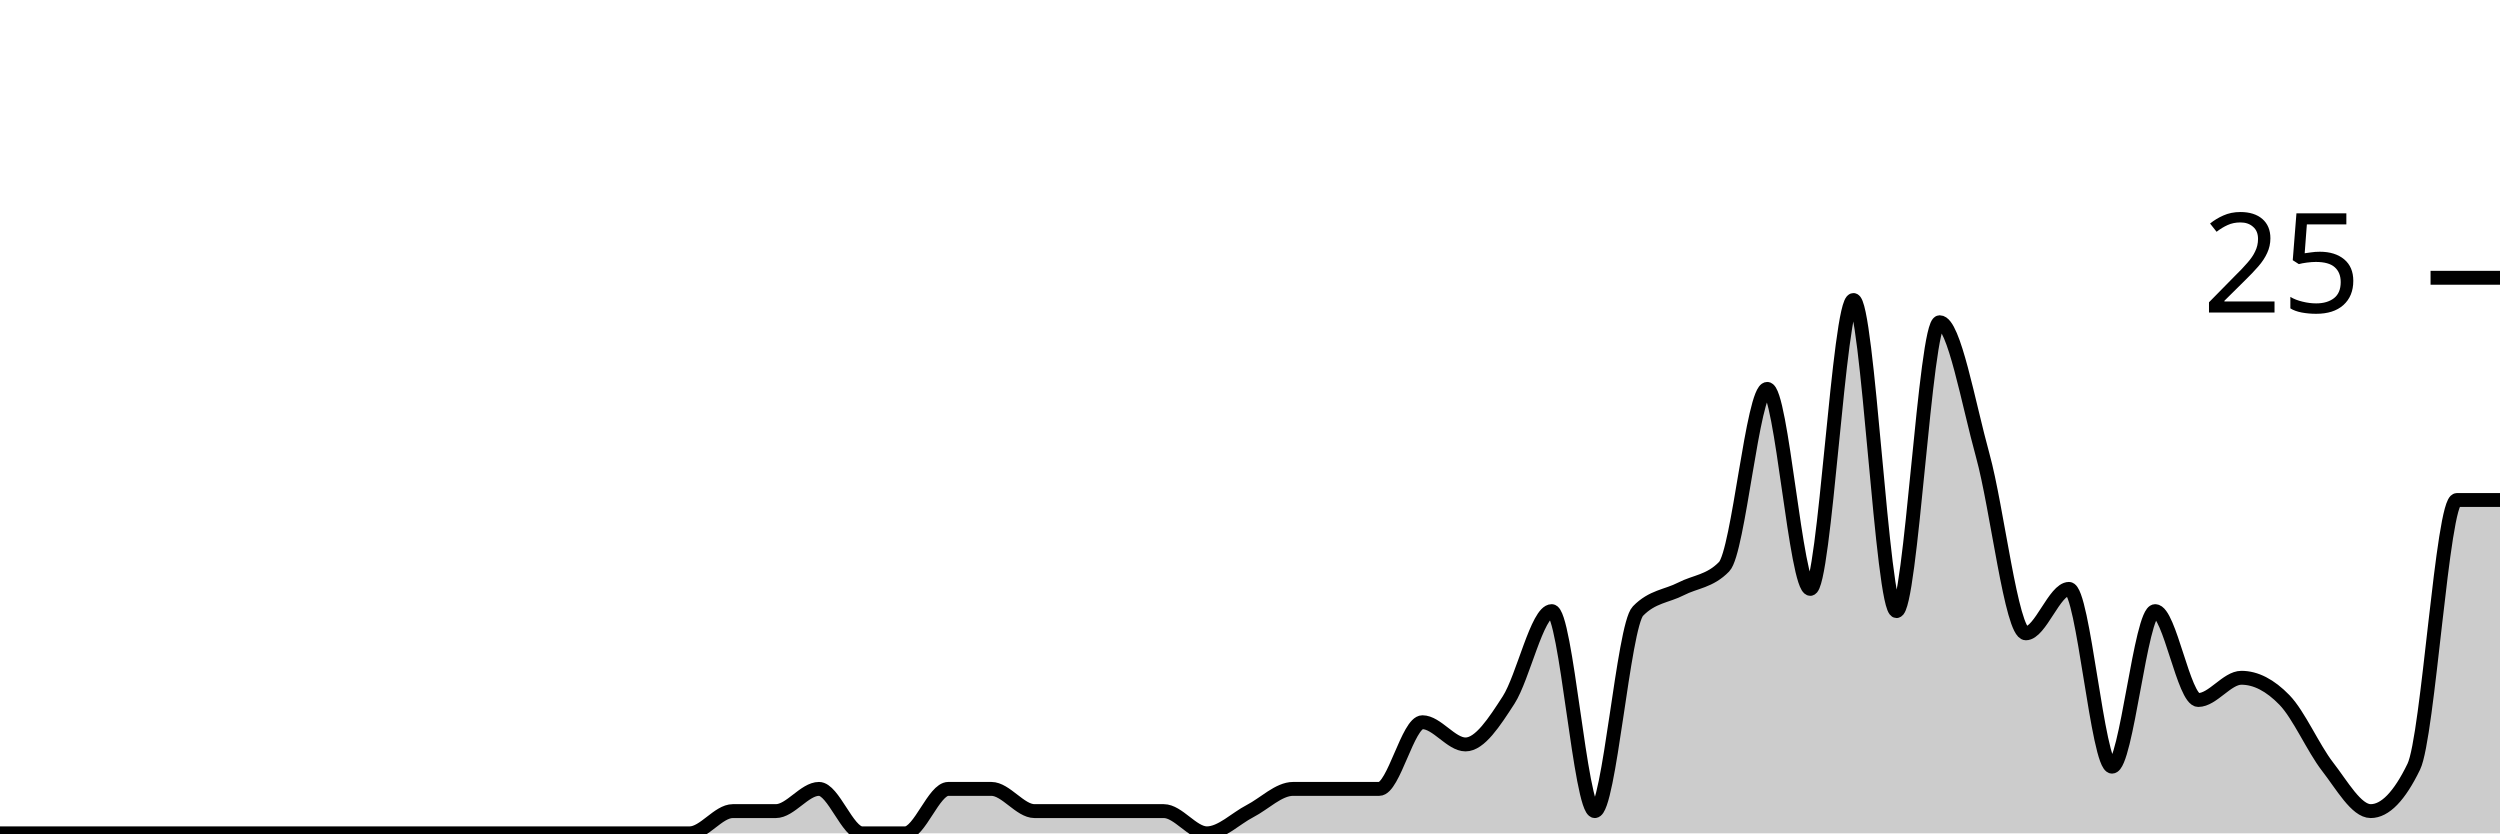
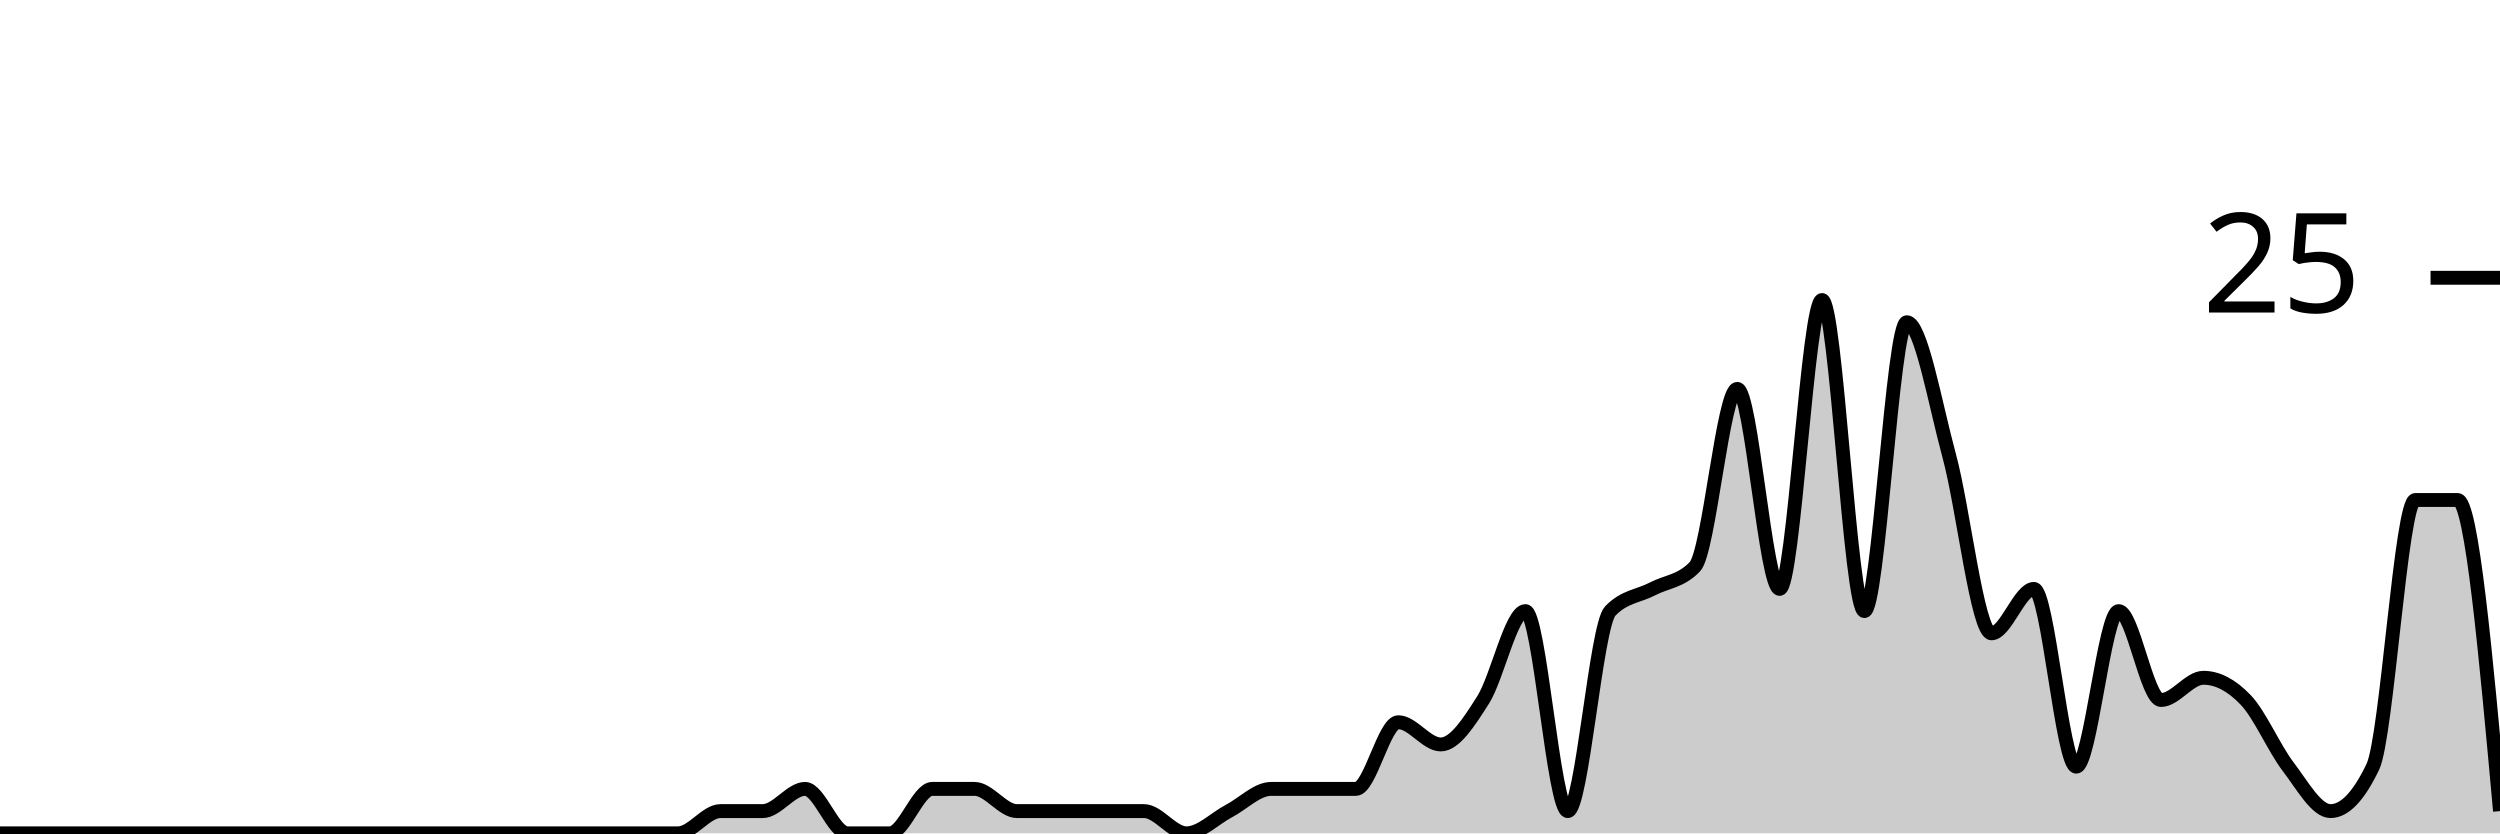
<svg xmlns="http://www.w3.org/2000/svg" viewBox="0 0 180 60">
  <g transform="translate(0,20)">
-     <path class="area" fill="rgba(0, 0, 0, 0.2)" d="M0,40C1.034,40,2.069,40,3.103,40C4.138,40,5.172,40,6.207,40C7.241,40,8.276,40,9.31,40C10.345,40,11.379,40,12.414,40C13.448,40,14.483,40,15.517,40C16.552,40,17.586,40,18.621,40C19.655,40,20.69,40,21.724,40C22.759,40,23.793,40,24.828,40C25.862,40,26.897,40,27.931,40C28.966,40,30,40,31.034,40C32.069,40,33.103,40,34.138,40C35.172,40,36.207,40,37.241,40C38.276,40,39.31,40,40.345,40C41.379,40,42.414,40,43.448,40C44.483,40,45.517,40,46.552,40C47.586,40,48.621,40,49.655,40C50.69,40,51.724,38.4,52.759,38.4C53.793,38.4,54.828,38.4,55.862,38.4C56.897,38.4,57.931,36.8,58.966,36.8C60,36.8,61.034,40,62.069,40C63.103,40,64.138,40,65.172,40C66.207,40,67.241,36.8,68.276,36.8C69.31,36.8,70.345,36.8,71.379,36.8C72.414,36.8,73.448,38.4,74.483,38.4C75.517,38.4,76.552,38.4,77.586,38.4C78.621,38.4,79.655,38.4,80.69,38.4C81.724,38.4,82.759,38.4,83.793,38.4C84.828,38.4,85.862,40,86.897,40C87.931,40,88.966,38.933,90,38.4C91.034,37.867,92.069,36.8,93.103,36.8C94.138,36.8,95.172,36.8,96.207,36.8C97.241,36.8,98.276,36.8,99.31,36.8C100.345,36.8,101.379,32,102.414,32C103.448,32,104.483,33.6,105.517,33.6C106.552,33.6,107.586,32,108.621,30.4C109.655,28.8,110.69,24,111.724,24C112.759,24,113.793,38.4,114.828,38.4C115.862,38.4,116.897,25.067,117.931,24C118.966,22.933,120,22.933,121.034,22.4C122.069,21.867,123.103,21.867,124.138,20.8C125.172,19.733,126.207,8,127.241,8C128.276,8,129.31,22.4,130.345,22.4C131.379,22.4,132.414,1.6,133.448,1.6C134.483,1.6,135.517,24,136.552,24C137.586,24,138.621,3.2,139.655,3.2C140.69,3.2,141.724,9.067,142.759,12.8C143.793,16.533,144.828,25.6,145.862,25.6C146.897,25.6,147.931,22.4,148.966,22.4C150,22.4,151.034,35.2,152.069,35.2C153.103,35.2,154.138,24,155.172,24C156.207,24,157.241,30.4,158.276,30.4C159.31,30.4,160.345,28.8,161.379,28.8C162.414,28.8,163.448,29.333,164.483,30.4C165.517,31.467,166.552,33.867,167.586,35.2C168.621,36.533,169.655,38.4,170.69,38.4C171.724,38.4,172.759,37.333,173.793,35.2C174.828,33.067,175.862,16,176.897,16C177.931,16,178.966,16,180,16L180,40C178.966,40,177.931,40,176.897,40C175.862,40,174.828,40,173.793,40C172.759,40,171.724,40,170.69,40C169.655,40,168.621,40,167.586,40C166.552,40,165.517,40,164.483,40C163.448,40,162.414,40,161.379,40C160.345,40,159.31,40,158.276,40C157.241,40,156.207,40,155.172,40C154.138,40,153.103,40,152.069,40C151.034,40,150,40,148.966,40C147.931,40,146.897,40,145.862,40C144.828,40,143.793,40,142.759,40C141.724,40,140.69,40,139.655,40C138.621,40,137.586,40,136.552,40C135.517,40,134.483,40,133.448,40C132.414,40,131.379,40,130.345,40C129.31,40,128.276,40,127.241,40C126.207,40,125.172,40,124.138,40C123.103,40,122.069,40,121.034,40C120,40,118.966,40,117.931,40C116.897,40,115.862,40,114.828,40C113.793,40,112.759,40,111.724,40C110.69,40,109.655,40,108.621,40C107.586,40,106.552,40,105.517,40C104.483,40,103.448,40,102.414,40C101.379,40,100.345,40,99.31,40C98.276,40,97.241,40,96.207,40C95.172,40,94.138,40,93.103,40C92.069,40,91.034,40,90,40C88.966,40,87.931,40,86.897,40C85.862,40,84.828,40,83.793,40C82.759,40,81.724,40,80.69,40C79.655,40,78.621,40,77.586,40C76.552,40,75.517,40,74.483,40C73.448,40,72.414,40,71.379,40C70.345,40,69.31,40,68.276,40C67.241,40,66.207,40,65.172,40C64.138,40,63.103,40,62.069,40C61.034,40,60,40,58.966,40C57.931,40,56.897,40,55.862,40C54.828,40,53.793,40,52.759,40C51.724,40,50.69,40,49.655,40C48.621,40,47.586,40,46.552,40C45.517,40,44.483,40,43.448,40C42.414,40,41.379,40,40.345,40C39.31,40,38.276,40,37.241,40C36.207,40,35.172,40,34.138,40C33.103,40,32.069,40,31.034,40C30,40,28.966,40,27.931,40C26.897,40,25.862,40,24.828,40C23.793,40,22.759,40,21.724,40C20.69,40,19.655,40,18.621,40C17.586,40,16.552,40,15.517,40C14.483,40,13.448,40,12.414,40C11.379,40,10.345,40,9.31,40C8.276,40,7.241,40,6.207,40C5.172,40,4.138,40,3.103,40C2.069,40,1.034,40,0,40Z" />
-     <path class="line" stroke="black" fill="none" d="M0,40C1.034,40,2.069,40,3.103,40C4.138,40,5.172,40,6.207,40C7.241,40,8.276,40,9.31,40C10.345,40,11.379,40,12.414,40C13.448,40,14.483,40,15.517,40C16.552,40,17.586,40,18.621,40C19.655,40,20.69,40,21.724,40C22.759,40,23.793,40,24.828,40C25.862,40,26.897,40,27.931,40C28.966,40,30,40,31.034,40C32.069,40,33.103,40,34.138,40C35.172,40,36.207,40,37.241,40C38.276,40,39.31,40,40.345,40C41.379,40,42.414,40,43.448,40C44.483,40,45.517,40,46.552,40C47.586,40,48.621,40,49.655,40C50.69,40,51.724,38.4,52.759,38.4C53.793,38.4,54.828,38.4,55.862,38.4C56.897,38.4,57.931,36.8,58.966,36.8C60,36.8,61.034,40,62.069,40C63.103,40,64.138,40,65.172,40C66.207,40,67.241,36.8,68.276,36.8C69.31,36.8,70.345,36.8,71.379,36.8C72.414,36.8,73.448,38.4,74.483,38.4C75.517,38.4,76.552,38.4,77.586,38.4C78.621,38.4,79.655,38.4,80.69,38.4C81.724,38.4,82.759,38.4,83.793,38.4C84.828,38.4,85.862,40,86.897,40C87.931,40,88.966,38.933,90,38.4C91.034,37.867,92.069,36.8,93.103,36.8C94.138,36.8,95.172,36.8,96.207,36.8C97.241,36.8,98.276,36.8,99.31,36.8C100.345,36.8,101.379,32,102.414,32C103.448,32,104.483,33.6,105.517,33.6C106.552,33.6,107.586,32,108.621,30.4C109.655,28.8,110.69,24,111.724,24C112.759,24,113.793,38.4,114.828,38.4C115.862,38.4,116.897,25.067,117.931,24C118.966,22.933,120,22.933,121.034,22.4C122.069,21.867,123.103,21.867,124.138,20.8C125.172,19.733,126.207,8,127.241,8C128.276,8,129.31,22.4,130.345,22.4C131.379,22.4,132.414,1.6,133.448,1.6C134.483,1.6,135.517,24,136.552,24C137.586,24,138.621,3.2,139.655,3.2C140.69,3.2,141.724,9.067,142.759,12.8C143.793,16.533,144.828,25.6,145.862,25.6C146.897,25.6,147.931,22.4,148.966,22.4C150,22.4,151.034,35.2,152.069,35.2C153.103,35.2,154.138,24,155.172,24C156.207,24,157.241,30.4,158.276,30.4C159.31,30.4,160.345,28.8,161.379,28.8C162.414,28.8,163.448,29.333,164.483,30.4C165.517,31.467,166.552,33.867,167.586,35.2C168.621,36.533,169.655,38.4,170.69,38.4C171.724,38.4,172.759,37.333,173.793,35.2C174.828,33.067,175.862,16,176.897,16C177.931,16,178.966,16,180,16" />
+     <path class="area" fill="rgba(0, 0, 0, 0.2)" d="M0,40C1.017,40,2.034,40,3.051,40C4.068,40,5.085,40,6.102,40C7.119,40,8.136,40,9.153,40C10.169,40,11.186,40,12.203,40C13.22,40,14.237,40,15.254,40C16.271,40,17.288,40,18.305,40C19.322,40,20.339,40,21.356,40C22.373,40,23.39,40,24.407,40C25.424,40,26.441,40,27.458,40C28.475,40,29.492,40,30.508,40C31.525,40,32.542,40,33.559,40C34.576,40,35.593,40,36.61,40C37.627,40,38.644,40,39.661,40C40.678,40,41.695,40,42.712,40C43.729,40,44.746,40,45.763,40C46.78,40,47.797,40,48.814,40C49.831,40,50.847,38.4,51.864,38.4C52.881,38.4,53.898,38.4,54.915,38.4C55.932,38.4,56.949,36.8,57.966,36.8C58.983,36.8,60,40,61.017,40C62.034,40,63.051,40,64.068,40C65.085,40,66.102,36.8,67.119,36.8C68.136,36.8,69.153,36.8,70.169,36.8C71.186,36.8,72.203,38.4,73.22,38.4C74.237,38.4,75.254,38.4,76.271,38.4C77.288,38.4,78.305,38.4,79.322,38.4C80.339,38.4,81.356,38.4,82.373,38.4C83.39,38.4,84.407,40,85.424,40C86.441,40,87.458,38.933,88.475,38.4C89.492,37.867,90.508,36.8,91.525,36.8C92.542,36.8,93.559,36.8,94.576,36.8C95.593,36.8,96.61,36.8,97.627,36.8C98.644,36.8,99.661,32,100.678,32C101.695,32,102.712,33.6,103.729,33.6C104.746,33.6,105.763,32,106.78,30.4C107.797,28.8,108.814,24,109.831,24C110.847,24,111.864,38.4,112.881,38.4C113.898,38.4,114.915,25.067,115.932,24C116.949,22.933,117.966,22.933,118.983,22.4C120,21.867,121.017,21.867,122.034,20.8C123.051,19.733,124.068,8,125.085,8C126.102,8,127.119,22.4,128.136,22.4C129.153,22.4,130.169,1.6,131.186,1.6C132.203,1.6,133.22,24,134.237,24C135.254,24,136.271,3.2,137.288,3.2C138.305,3.2,139.322,9.067,140.339,12.8C141.356,16.533,142.373,25.6,143.39,25.6C144.407,25.6,145.424,22.4,146.441,22.4C147.458,22.4,148.475,35.2,149.492,35.2C150.508,35.2,151.525,24,152.542,24C153.559,24,154.576,30.4,155.593,30.4C156.61,30.4,157.627,28.8,158.644,28.8C159.661,28.8,160.678,29.333,161.695,30.4C162.712,31.467,163.729,33.867,164.746,35.2C165.763,36.533,166.78,38.4,167.797,38.4C168.814,38.4,169.831,37.333,170.847,35.2C171.864,33.067,172.881,16,173.898,16C174.915,16,175.932,16,176.949,16C177.966,16,178.983,27.2,180,38.4L180,40C178.983,40,177.966,40,176.949,40C175.932,40,174.915,40,173.898,40C172.881,40,171.864,40,170.847,40C169.831,40,168.814,40,167.797,40C166.78,40,165.763,40,164.746,40C163.729,40,162.712,40,161.695,40C160.678,40,159.661,40,158.644,40C157.627,40,156.61,40,155.593,40C154.576,40,153.559,40,152.542,40C151.525,40,150.508,40,149.492,40C148.475,40,147.458,40,146.441,40C145.424,40,144.407,40,143.39,40C142.373,40,141.356,40,140.339,40C139.322,40,138.305,40,137.288,40C136.271,40,135.254,40,134.237,40C133.22,40,132.203,40,131.186,40C130.169,40,129.153,40,128.136,40C127.119,40,126.102,40,125.085,40C124.068,40,123.051,40,122.034,40C121.017,40,120,40,118.983,40C117.966,40,116.949,40,115.932,40C114.915,40,113.898,40,112.881,40C111.864,40,110.847,40,109.831,40C108.814,40,107.797,40,106.78,40C105.763,40,104.746,40,103.729,40C102.712,40,101.695,40,100.678,40C99.661,40,98.644,40,97.627,40C96.61,40,95.593,40,94.576,40C93.559,40,92.542,40,91.525,40C90.508,40,89.492,40,88.475,40C87.458,40,86.441,40,85.424,40C84.407,40,83.39,40,82.373,40C81.356,40,80.339,40,79.322,40C78.305,40,77.288,40,76.271,40C75.254,40,74.237,40,73.22,40C72.203,40,71.186,40,70.169,40C69.153,40,68.136,40,67.119,40C66.102,40,65.085,40,64.068,40C63.051,40,62.034,40,61.017,40C60,40,58.983,40,57.966,40C56.949,40,55.932,40,54.915,40C53.898,40,52.881,40,51.864,40C50.847,40,49.831,40,48.814,40C47.797,40,46.78,40,45.763,40C44.746,40,43.729,40,42.712,40C41.695,40,40.678,40,39.661,40C38.644,40,37.627,40,36.61,40C35.593,40,34.576,40,33.559,40C32.542,40,31.525,40,30.508,40C29.492,40,28.475,40,27.458,40C26.441,40,25.424,40,24.407,40C23.39,40,22.373,40,21.356,40C20.339,40,19.322,40,18.305,40C17.288,40,16.271,40,15.254,40C14.237,40,13.22,40,12.203,40C11.186,40,10.169,40,9.153,40C8.136,40,7.119,40,6.102,40C5.085,40,4.068,40,3.051,40C2.034,40,1.017,40,0,40Z" />
+     <path class="line" stroke="black" fill="none" d="M0,40C1.017,40,2.034,40,3.051,40C4.068,40,5.085,40,6.102,40C7.119,40,8.136,40,9.153,40C10.169,40,11.186,40,12.203,40C13.22,40,14.237,40,15.254,40C16.271,40,17.288,40,18.305,40C19.322,40,20.339,40,21.356,40C22.373,40,23.39,40,24.407,40C25.424,40,26.441,40,27.458,40C28.475,40,29.492,40,30.508,40C31.525,40,32.542,40,33.559,40C34.576,40,35.593,40,36.61,40C37.627,40,38.644,40,39.661,40C40.678,40,41.695,40,42.712,40C43.729,40,44.746,40,45.763,40C46.78,40,47.797,40,48.814,40C49.831,40,50.847,38.4,51.864,38.4C52.881,38.4,53.898,38.4,54.915,38.4C55.932,38.4,56.949,36.8,57.966,36.8C58.983,36.8,60,40,61.017,40C62.034,40,63.051,40,64.068,40C65.085,40,66.102,36.8,67.119,36.8C68.136,36.8,69.153,36.8,70.169,36.8C71.186,36.8,72.203,38.4,73.22,38.4C74.237,38.4,75.254,38.4,76.271,38.4C77.288,38.4,78.305,38.4,79.322,38.4C80.339,38.4,81.356,38.4,82.373,38.4C83.39,38.4,84.407,40,85.424,40C86.441,40,87.458,38.933,88.475,38.4C89.492,37.867,90.508,36.8,91.525,36.8C92.542,36.8,93.559,36.8,94.576,36.8C95.593,36.8,96.61,36.8,97.627,36.8C98.644,36.8,99.661,32,100.678,32C101.695,32,102.712,33.6,103.729,33.6C104.746,33.6,105.763,32,106.78,30.4C107.797,28.8,108.814,24,109.831,24C110.847,24,111.864,38.4,112.881,38.4C113.898,38.4,114.915,25.067,115.932,24C116.949,22.933,117.966,22.933,118.983,22.4C120,21.867,121.017,21.867,122.034,20.8C123.051,19.733,124.068,8,125.085,8C126.102,8,127.119,22.4,128.136,22.4C129.153,22.4,130.169,1.6,131.186,1.6C132.203,1.6,133.22,24,134.237,24C135.254,24,136.271,3.2,137.288,3.2C138.305,3.2,139.322,9.067,140.339,12.8C141.356,16.533,142.373,25.6,143.39,25.6C144.407,25.6,145.424,22.4,146.441,22.4C147.458,22.4,148.475,35.2,149.492,35.2C150.508,35.2,151.525,24,152.542,24C153.559,24,154.576,30.4,155.593,30.4C156.61,30.4,157.627,28.8,158.644,28.8C159.661,28.8,160.678,29.333,161.695,30.4C162.712,31.467,163.729,33.867,164.746,35.2C165.763,36.533,166.78,38.4,167.797,38.4C168.814,38.4,169.831,37.333,170.847,35.2C171.864,33.067,172.881,16,173.898,16C174.915,16,175.932,16,176.949,16C177.966,16,178.983,27.2,180,38.4" />
    <path class="axis-ceiling" stroke-width="1" stroke="black" fill="none" d="M175,0L180,0" />
    <text class="axis-ceiling-label" font-family="sans-serif" text-anchor="end" font-size="10px" x="170" y="2.5">25</text>
  </g>
</svg>
